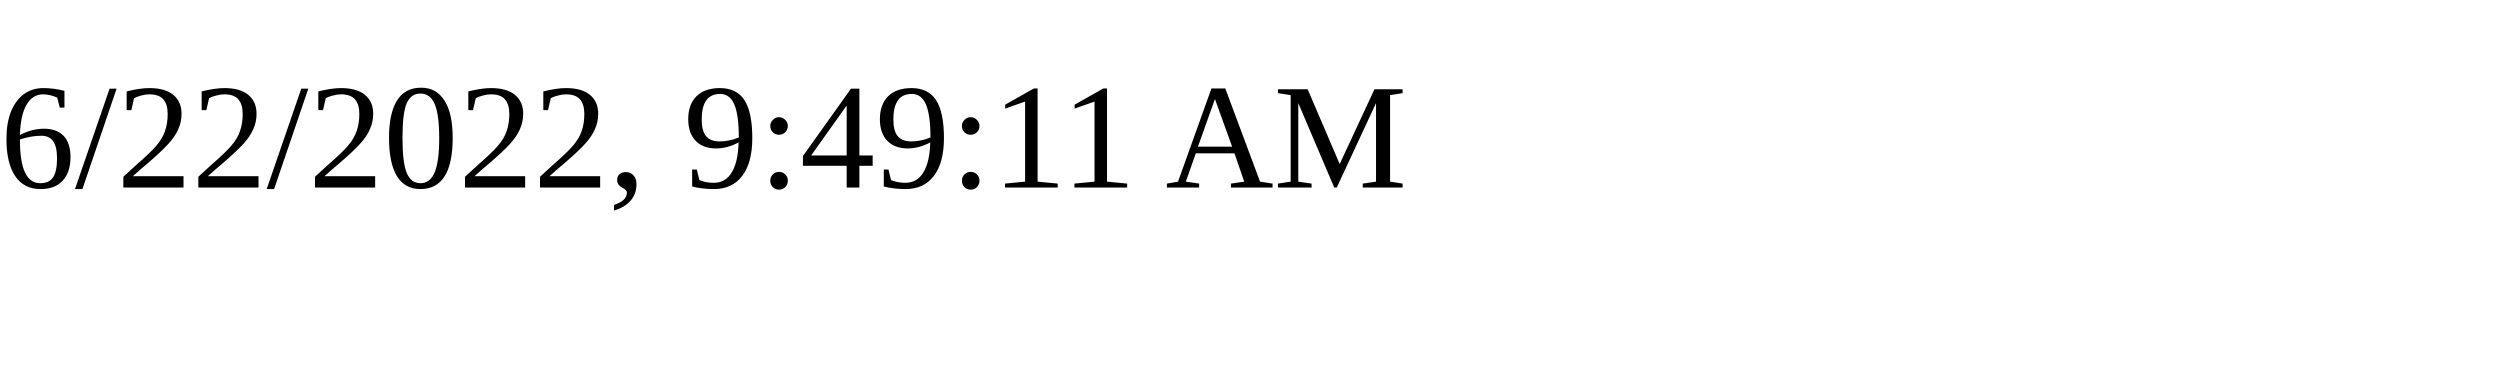
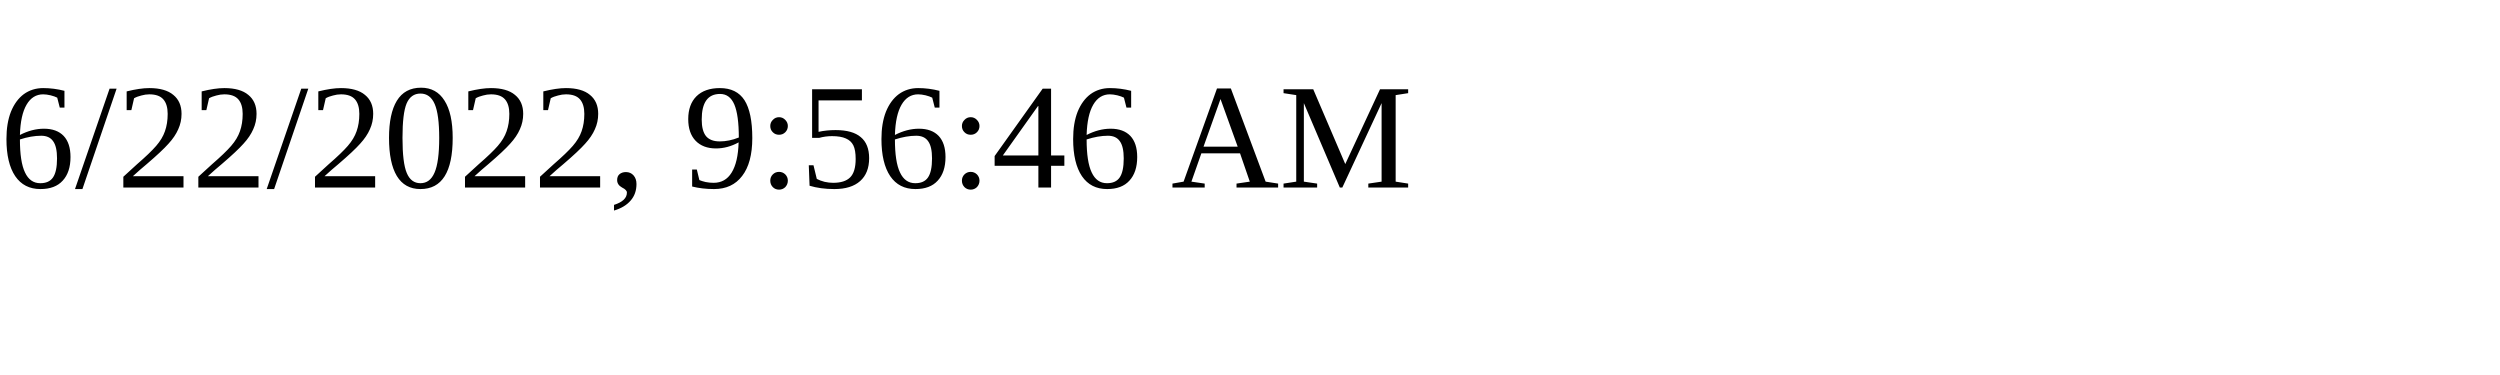
<svg xmlns="http://www.w3.org/2000/svg" height="30" width="200">
-   <text x="0" y="15">6/22/2022, 9:49:11 AM</text>
+   <text x="0" y="15">6/22/2022, 9:56:46 AM</text>
</svg>
